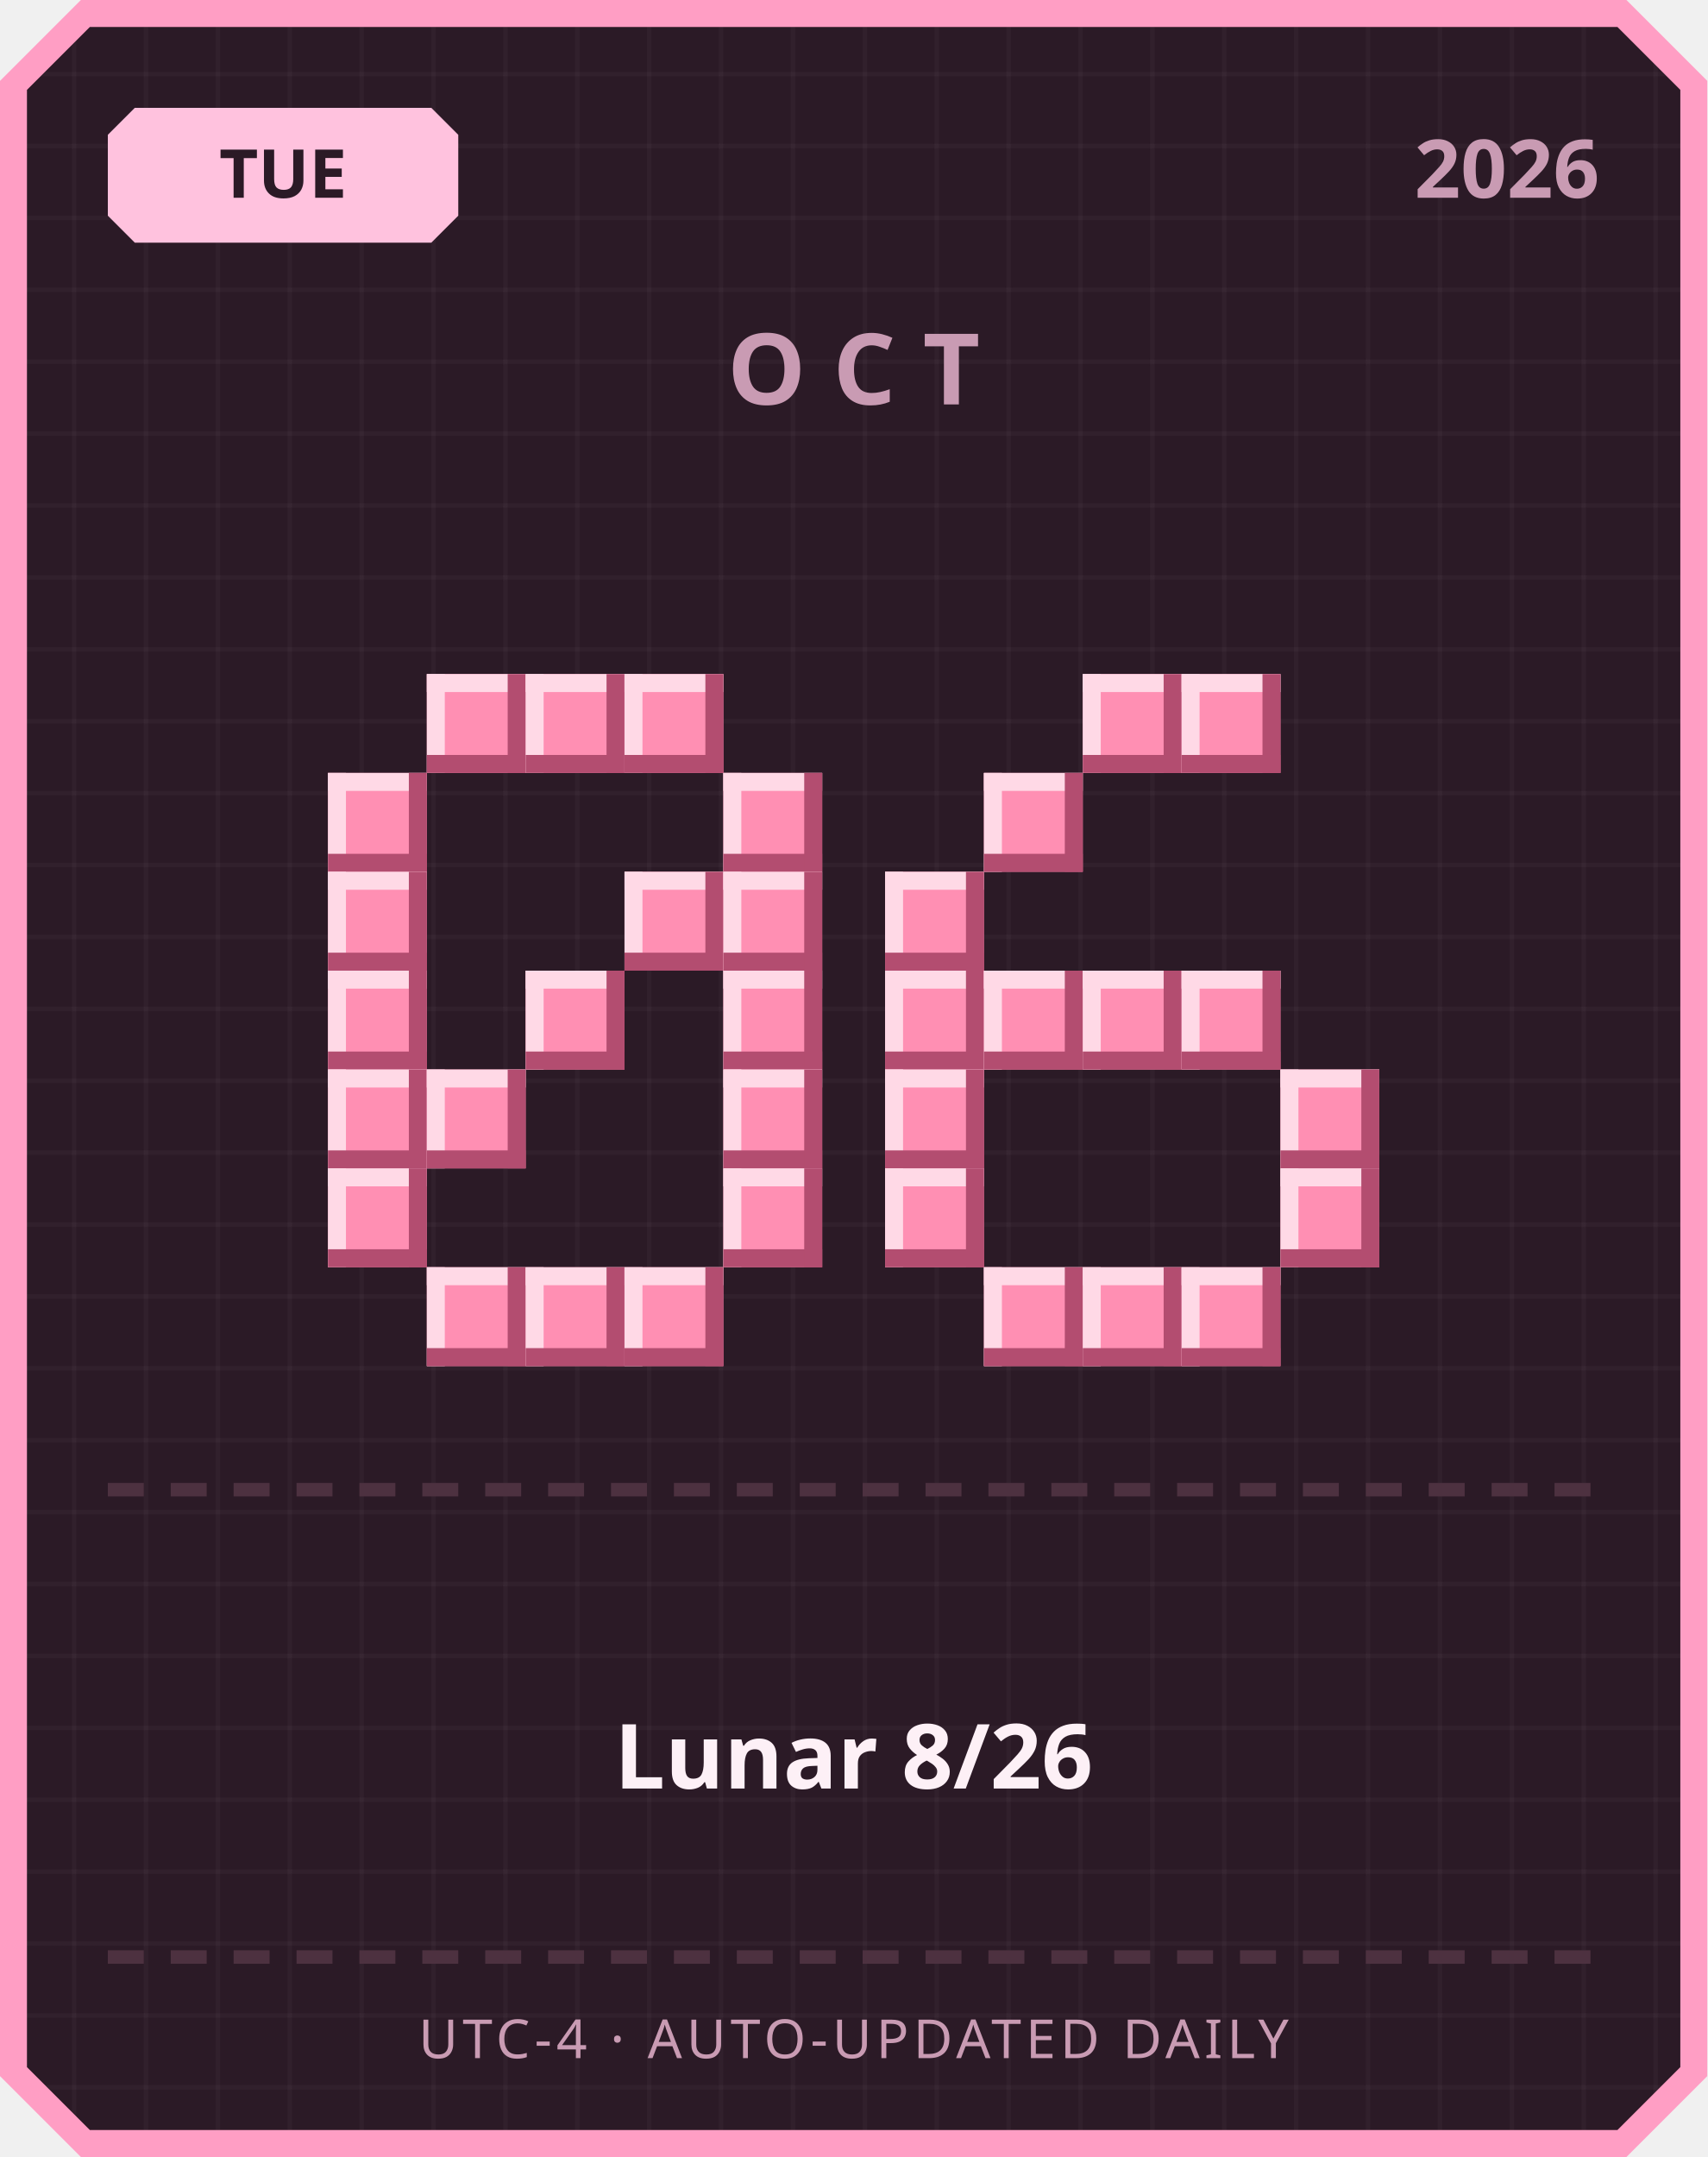
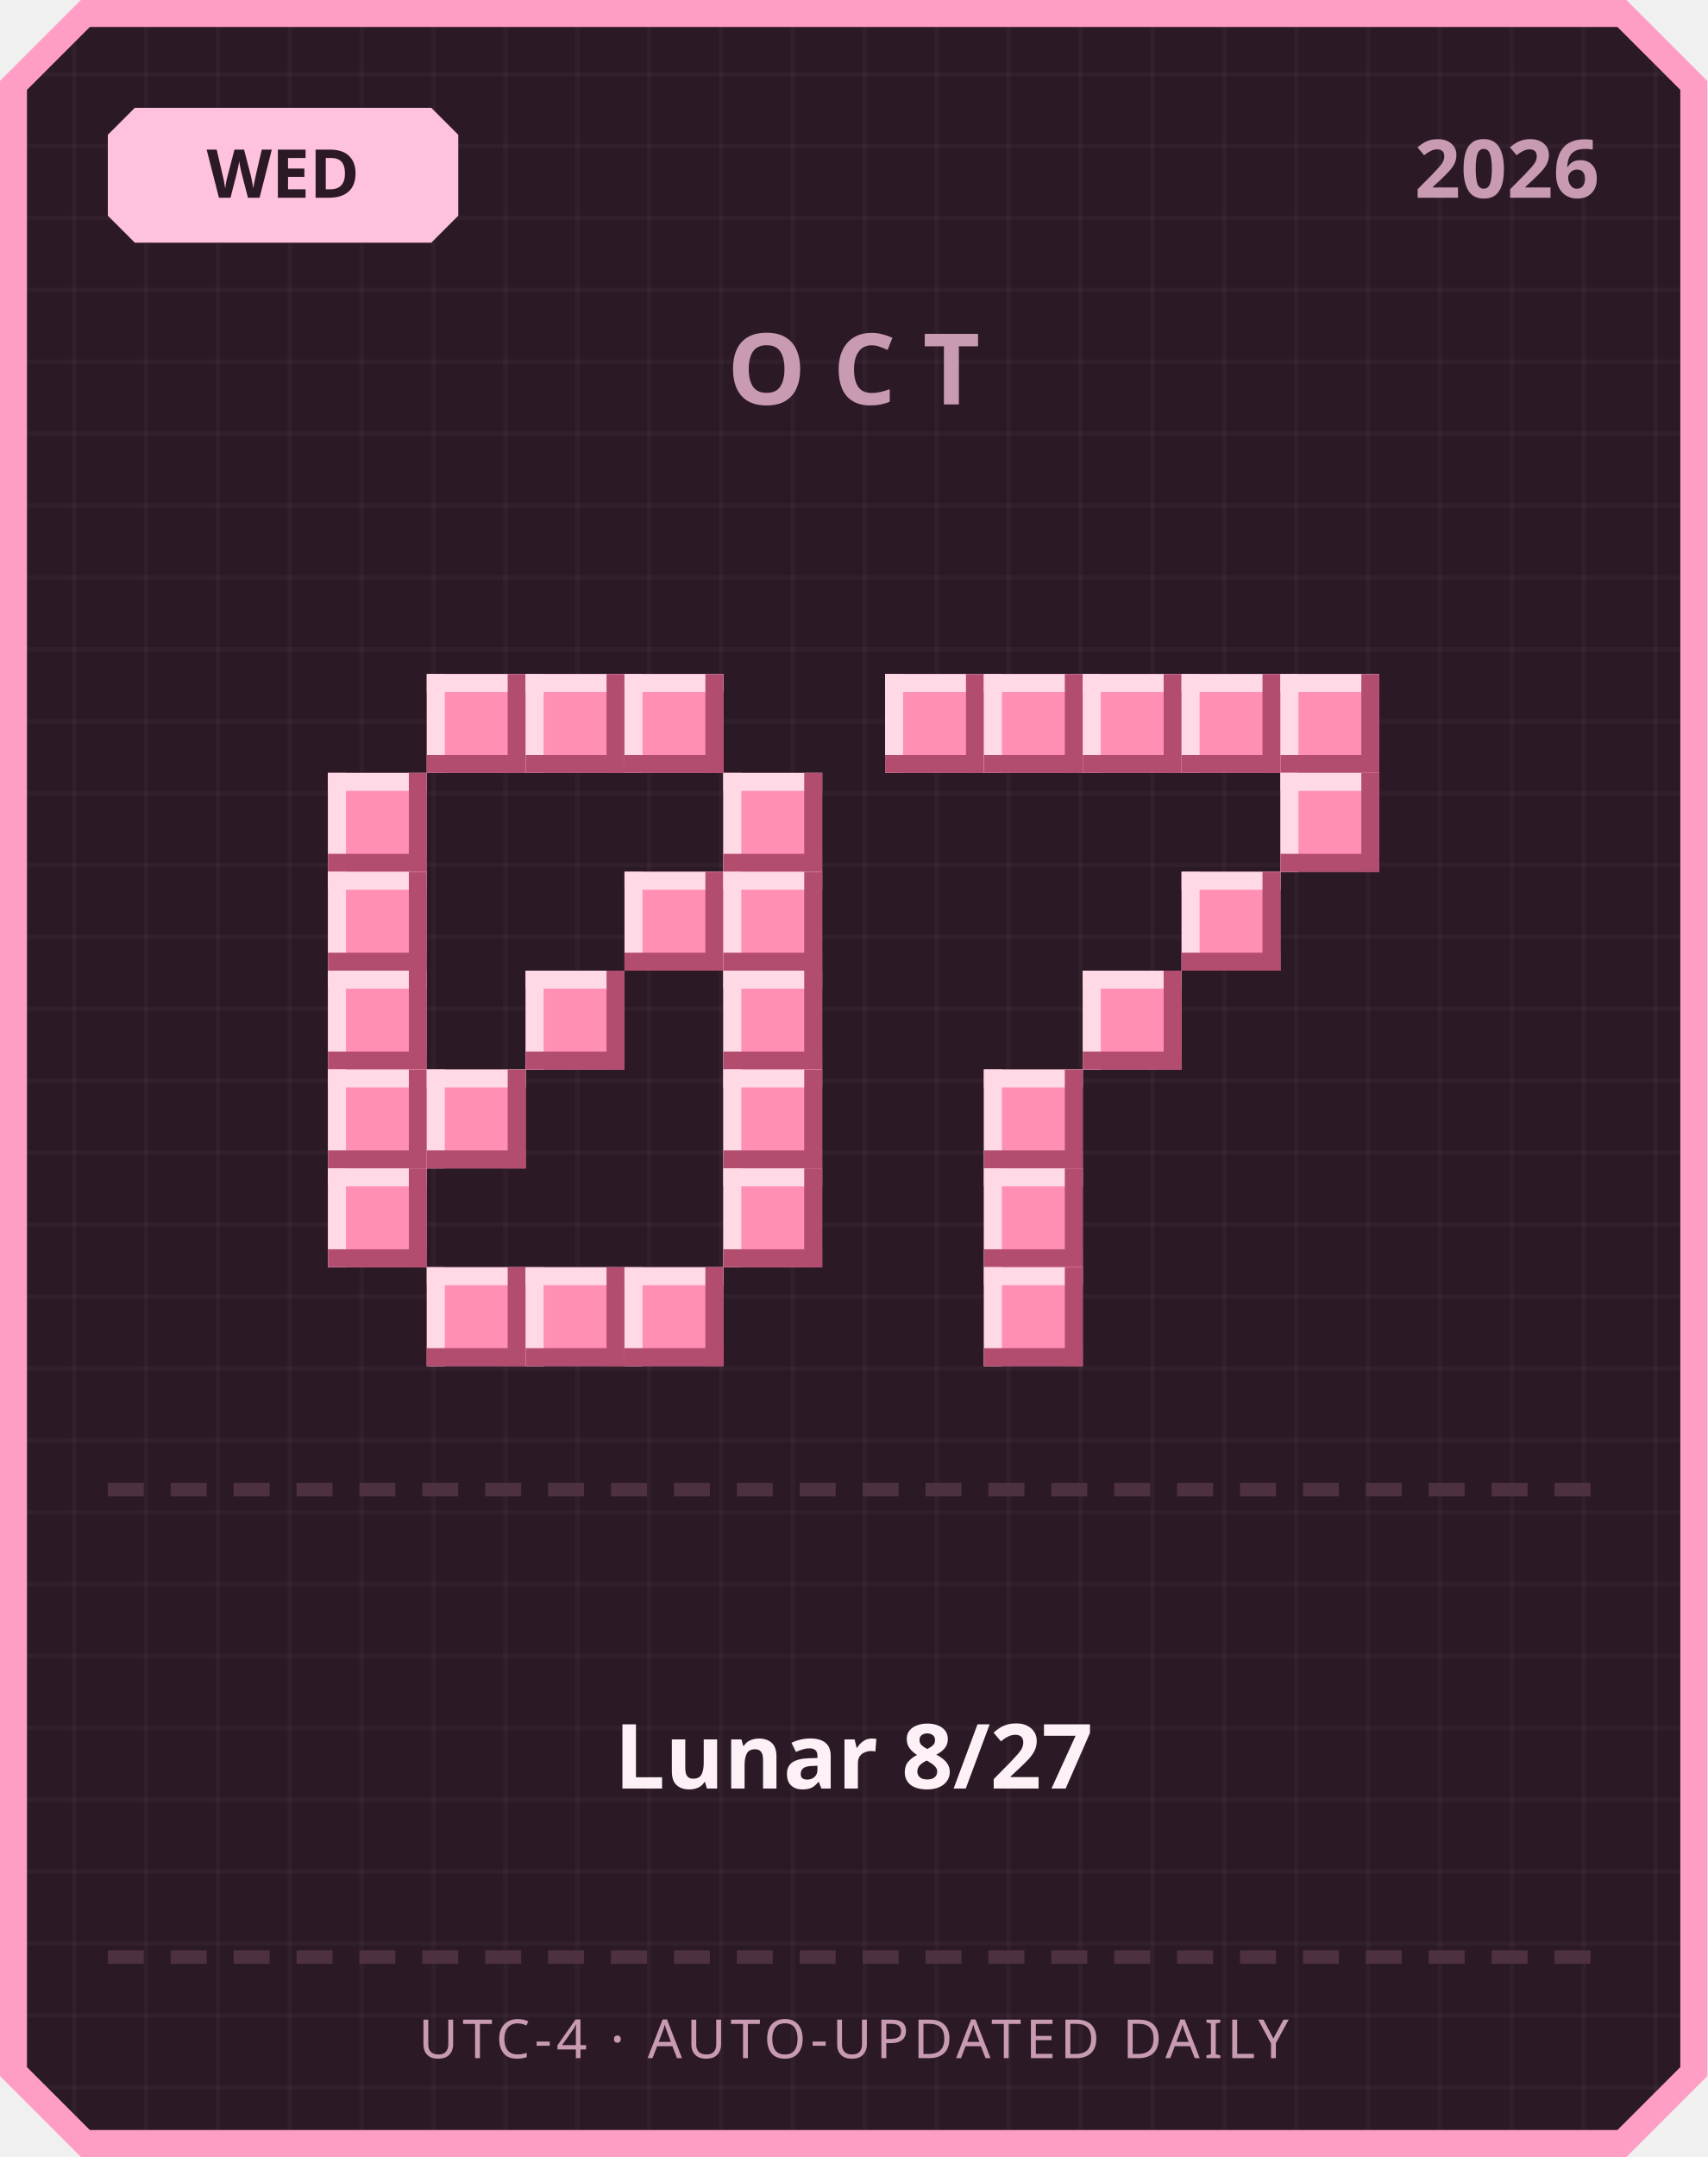
<svg xmlns="http://www.w3.org/2000/svg" width="380" height="480" viewBox="0 0 380 480">
  <defs>
    <pattern id="grid" width="16" height="16" patternUnits="userSpaceOnUse">
      <rect width="16" height="16" fill="#2b1a26" />
      <rect width="1" height="16" fill="#ffffff" opacity="0.03" />
      <rect width="16" height="1" fill="#ffffff" opacity="0.03" />
    </pattern>
  </defs>
  <path d="M 18,0 L 362,0 L 380,18 L 380,462 L 362,480 L 18,480 L 0,462 L 0,18 Z" fill="#ff9ec4" />
  <path d="M 20,6 L 360,6 L 374,20 L 374,460 L 360,474 L 20,474 L 6,460 L 6,20 Z" fill="url(#grid)" />
  <path d="M 30,24 L 96,24 L 102,30 L 102,48 L 96,54 L 30,54 L 24,48 L 24,30 Z" fill="#ffc2de" />
-   <text x="63" y="44" text-anchor="middle" font-family="'Segoe UI', sans-serif" font-size="15" font-weight="700" fill="#2b1a26">TUE</text>
+   <text x="63" y="44" text-anchor="middle" font-family="'Segoe UI', sans-serif" font-size="15" font-weight="700" fill="#2b1a26">WED</text>
  <text x="356" y="44" text-anchor="end" font-family="'Segoe UI', sans-serif" font-size="18" font-weight="700" fill="#c99bb3">2026</text>
  <text x="190" y="90" text-anchor="middle" font-family="'Segoe UI', sans-serif" font-size="22" font-weight="700" letter-spacing="6" fill="#c99bb3">OCT</text>
  <rect x="95" y="150" width="22" height="22" fill="#ff8fb3" />
  <rect x="95" y="150" width="22" height="4" fill="#ffd9e6" />
  <rect x="95" y="150" width="4" height="22" fill="#ffd9e6" />
  <rect x="95" y="168" width="22" height="4" fill="#b34d70" />
  <rect x="113" y="150" width="4" height="22" fill="#b34d70" />
  <rect x="117" y="150" width="22" height="22" fill="#ff8fb3" />
  <rect x="117" y="150" width="22" height="4" fill="#ffd9e6" />
  <rect x="117" y="150" width="4" height="22" fill="#ffd9e6" />
  <rect x="117" y="168" width="22" height="4" fill="#b34d70" />
  <rect x="135" y="150" width="4" height="22" fill="#b34d70" />
  <rect x="139" y="150" width="22" height="22" fill="#ff8fb3" />
  <rect x="139" y="150" width="22" height="4" fill="#ffd9e6" />
  <rect x="139" y="150" width="4" height="22" fill="#ffd9e6" />
  <rect x="139" y="168" width="22" height="4" fill="#b34d70" />
  <rect x="157" y="150" width="4" height="22" fill="#b34d70" />
  <rect x="73" y="172" width="22" height="22" fill="#ff8fb3" />
  <rect x="73" y="172" width="22" height="4" fill="#ffd9e6" />
  <rect x="73" y="172" width="4" height="22" fill="#ffd9e6" />
  <rect x="73" y="190" width="22" height="4" fill="#b34d70" />
  <rect x="91" y="172" width="4" height="22" fill="#b34d70" />
  <rect x="161" y="172" width="22" height="22" fill="#ff8fb3" />
  <rect x="161" y="172" width="22" height="4" fill="#ffd9e6" />
  <rect x="161" y="172" width="4" height="22" fill="#ffd9e6" />
  <rect x="161" y="190" width="22" height="4" fill="#b34d70" />
  <rect x="179" y="172" width="4" height="22" fill="#b34d70" />
  <rect x="73" y="194" width="22" height="22" fill="#ff8fb3" />
  <rect x="73" y="194" width="22" height="4" fill="#ffd9e6" />
  <rect x="73" y="194" width="4" height="22" fill="#ffd9e6" />
  <rect x="73" y="212" width="22" height="4" fill="#b34d70" />
  <rect x="91" y="194" width="4" height="22" fill="#b34d70" />
  <rect x="139" y="194" width="22" height="22" fill="#ff8fb3" />
  <rect x="139" y="194" width="22" height="4" fill="#ffd9e6" />
  <rect x="139" y="194" width="4" height="22" fill="#ffd9e6" />
  <rect x="139" y="212" width="22" height="4" fill="#b34d70" />
  <rect x="157" y="194" width="4" height="22" fill="#b34d70" />
  <rect x="161" y="194" width="22" height="22" fill="#ff8fb3" />
  <rect x="161" y="194" width="22" height="4" fill="#ffd9e6" />
  <rect x="161" y="194" width="4" height="22" fill="#ffd9e6" />
  <rect x="161" y="212" width="22" height="4" fill="#b34d70" />
  <rect x="179" y="194" width="4" height="22" fill="#b34d70" />
  <rect x="73" y="216" width="22" height="22" fill="#ff8fb3" />
  <rect x="73" y="216" width="22" height="4" fill="#ffd9e6" />
  <rect x="73" y="216" width="4" height="22" fill="#ffd9e6" />
  <rect x="73" y="234" width="22" height="4" fill="#b34d70" />
  <rect x="91" y="216" width="4" height="22" fill="#b34d70" />
  <rect x="117" y="216" width="22" height="22" fill="#ff8fb3" />
  <rect x="117" y="216" width="22" height="4" fill="#ffd9e6" />
  <rect x="117" y="216" width="4" height="22" fill="#ffd9e6" />
  <rect x="117" y="234" width="22" height="4" fill="#b34d70" />
  <rect x="135" y="216" width="4" height="22" fill="#b34d70" />
  <rect x="161" y="216" width="22" height="22" fill="#ff8fb3" />
  <rect x="161" y="216" width="22" height="4" fill="#ffd9e6" />
  <rect x="161" y="216" width="4" height="22" fill="#ffd9e6" />
  <rect x="161" y="234" width="22" height="4" fill="#b34d70" />
  <rect x="179" y="216" width="4" height="22" fill="#b34d70" />
  <rect x="73" y="238" width="22" height="22" fill="#ff8fb3" />
  <rect x="73" y="238" width="22" height="4" fill="#ffd9e6" />
  <rect x="73" y="238" width="4" height="22" fill="#ffd9e6" />
  <rect x="73" y="256" width="22" height="4" fill="#b34d70" />
  <rect x="91" y="238" width="4" height="22" fill="#b34d70" />
  <rect x="95" y="238" width="22" height="22" fill="#ff8fb3" />
  <rect x="95" y="238" width="22" height="4" fill="#ffd9e6" />
  <rect x="95" y="238" width="4" height="22" fill="#ffd9e6" />
  <rect x="95" y="256" width="22" height="4" fill="#b34d70" />
  <rect x="113" y="238" width="4" height="22" fill="#b34d70" />
  <rect x="161" y="238" width="22" height="22" fill="#ff8fb3" />
  <rect x="161" y="238" width="22" height="4" fill="#ffd9e6" />
  <rect x="161" y="238" width="4" height="22" fill="#ffd9e6" />
  <rect x="161" y="256" width="22" height="4" fill="#b34d70" />
  <rect x="179" y="238" width="4" height="22" fill="#b34d70" />
  <rect x="73" y="260" width="22" height="22" fill="#ff8fb3" />
  <rect x="73" y="260" width="22" height="4" fill="#ffd9e6" />
  <rect x="73" y="260" width="4" height="22" fill="#ffd9e6" />
  <rect x="73" y="278" width="22" height="4" fill="#b34d70" />
  <rect x="91" y="260" width="4" height="22" fill="#b34d70" />
  <rect x="161" y="260" width="22" height="22" fill="#ff8fb3" />
  <rect x="161" y="260" width="22" height="4" fill="#ffd9e6" />
  <rect x="161" y="260" width="4" height="22" fill="#ffd9e6" />
  <rect x="161" y="278" width="22" height="4" fill="#b34d70" />
  <rect x="179" y="260" width="4" height="22" fill="#b34d70" />
  <rect x="95" y="282" width="22" height="22" fill="#ff8fb3" />
  <rect x="95" y="282" width="22" height="4" fill="#ffd9e6" />
  <rect x="95" y="282" width="4" height="22" fill="#ffd9e6" />
  <rect x="95" y="300" width="22" height="4" fill="#b34d70" />
  <rect x="113" y="282" width="4" height="22" fill="#b34d70" />
  <rect x="117" y="282" width="22" height="22" fill="#ff8fb3" />
  <rect x="117" y="282" width="22" height="4" fill="#ffd9e6" />
  <rect x="117" y="282" width="4" height="22" fill="#ffd9e6" />
  <rect x="117" y="300" width="22" height="4" fill="#b34d70" />
  <rect x="135" y="282" width="4" height="22" fill="#b34d70" />
  <rect x="139" y="282" width="22" height="22" fill="#ff8fb3" />
  <rect x="139" y="282" width="22" height="4" fill="#ffd9e6" />
  <rect x="139" y="282" width="4" height="22" fill="#ffd9e6" />
  <rect x="139" y="300" width="22" height="4" fill="#b34d70" />
  <rect x="157" y="282" width="4" height="22" fill="#b34d70" />
+   <rect x="197" y="150" width="22" height="22" fill="#ff8fb3" />
+   <rect x="197" y="150" width="22" height="4" fill="#ffd9e6" />
+   <rect x="197" y="150" width="4" height="22" fill="#ffd9e6" />
+   <rect x="197" y="168" width="22" height="4" fill="#b34d70" />
+   <rect x="215" y="150" width="4" height="22" fill="#b34d70" />
+   <rect x="219" y="150" width="22" height="22" fill="#ff8fb3" />
+   <rect x="219" y="150" width="22" height="4" fill="#ffd9e6" />
+   <rect x="219" y="150" width="4" height="22" fill="#ffd9e6" />
+   <rect x="219" y="168" width="22" height="4" fill="#b34d70" />
+   <rect x="237" y="150" width="4" height="22" fill="#b34d70" />
  <rect x="241" y="150" width="22" height="22" fill="#ff8fb3" />
  <rect x="241" y="150" width="22" height="4" fill="#ffd9e6" />
  <rect x="241" y="150" width="4" height="22" fill="#ffd9e6" />
  <rect x="241" y="168" width="22" height="4" fill="#b34d70" />
  <rect x="259" y="150" width="4" height="22" fill="#b34d70" />
  <rect x="263" y="150" width="22" height="22" fill="#ff8fb3" />
  <rect x="263" y="150" width="22" height="4" fill="#ffd9e6" />
  <rect x="263" y="150" width="4" height="22" fill="#ffd9e6" />
  <rect x="263" y="168" width="22" height="4" fill="#b34d70" />
  <rect x="281" y="150" width="4" height="22" fill="#b34d70" />
-   <rect x="219" y="172" width="22" height="22" fill="#ff8fb3" />
-   <rect x="219" y="172" width="22" height="4" fill="#ffd9e6" />
-   <rect x="219" y="172" width="4" height="22" fill="#ffd9e6" />
-   <rect x="219" y="190" width="22" height="4" fill="#b34d70" />
-   <rect x="237" y="172" width="4" height="22" fill="#b34d70" />
-   <rect x="197" y="194" width="22" height="22" fill="#ff8fb3" />
-   <rect x="197" y="194" width="22" height="4" fill="#ffd9e6" />
-   <rect x="197" y="194" width="4" height="22" fill="#ffd9e6" />
-   <rect x="197" y="212" width="22" height="4" fill="#b34d70" />
-   <rect x="215" y="194" width="4" height="22" fill="#b34d70" />
-   <rect x="197" y="216" width="22" height="22" fill="#ff8fb3" />
-   <rect x="197" y="216" width="22" height="4" fill="#ffd9e6" />
-   <rect x="197" y="216" width="4" height="22" fill="#ffd9e6" />
-   <rect x="197" y="234" width="22" height="4" fill="#b34d70" />
-   <rect x="215" y="216" width="4" height="22" fill="#b34d70" />
-   <rect x="219" y="216" width="22" height="22" fill="#ff8fb3" />
-   <rect x="219" y="216" width="22" height="4" fill="#ffd9e6" />
-   <rect x="219" y="216" width="4" height="22" fill="#ffd9e6" />
-   <rect x="219" y="234" width="22" height="4" fill="#b34d70" />
-   <rect x="237" y="216" width="4" height="22" fill="#b34d70" />
+   <rect x="285" y="150" width="22" height="22" fill="#ff8fb3" />
+   <rect x="285" y="150" width="22" height="4" fill="#ffd9e6" />
+   <rect x="285" y="150" width="4" height="22" fill="#ffd9e6" />
+   <rect x="285" y="168" width="22" height="4" fill="#b34d70" />
+   <rect x="303" y="150" width="4" height="22" fill="#b34d70" />
+   <rect x="285" y="172" width="22" height="22" fill="#ff8fb3" />
+   <rect x="285" y="172" width="22" height="4" fill="#ffd9e6" />
+   <rect x="285" y="172" width="4" height="22" fill="#ffd9e6" />
+   <rect x="285" y="190" width="22" height="4" fill="#b34d70" />
+   <rect x="303" y="172" width="4" height="22" fill="#b34d70" />
+   <rect x="263" y="194" width="22" height="22" fill="#ff8fb3" />
+   <rect x="263" y="194" width="22" height="4" fill="#ffd9e6" />
+   <rect x="263" y="194" width="4" height="22" fill="#ffd9e6" />
+   <rect x="263" y="212" width="22" height="4" fill="#b34d70" />
+   <rect x="281" y="194" width="4" height="22" fill="#b34d70" />
  <rect x="241" y="216" width="22" height="22" fill="#ff8fb3" />
  <rect x="241" y="216" width="22" height="4" fill="#ffd9e6" />
  <rect x="241" y="216" width="4" height="22" fill="#ffd9e6" />
  <rect x="241" y="234" width="22" height="4" fill="#b34d70" />
  <rect x="259" y="216" width="4" height="22" fill="#b34d70" />
-   <rect x="263" y="216" width="22" height="22" fill="#ff8fb3" />
-   <rect x="263" y="216" width="22" height="4" fill="#ffd9e6" />
-   <rect x="263" y="216" width="4" height="22" fill="#ffd9e6" />
-   <rect x="263" y="234" width="22" height="4" fill="#b34d70" />
-   <rect x="281" y="216" width="4" height="22" fill="#b34d70" />
-   <rect x="197" y="238" width="22" height="22" fill="#ff8fb3" />
-   <rect x="197" y="238" width="22" height="4" fill="#ffd9e6" />
-   <rect x="197" y="238" width="4" height="22" fill="#ffd9e6" />
-   <rect x="197" y="256" width="22" height="4" fill="#b34d70" />
-   <rect x="215" y="238" width="4" height="22" fill="#b34d70" />
-   <rect x="285" y="238" width="22" height="22" fill="#ff8fb3" />
-   <rect x="285" y="238" width="22" height="4" fill="#ffd9e6" />
-   <rect x="285" y="238" width="4" height="22" fill="#ffd9e6" />
-   <rect x="285" y="256" width="22" height="4" fill="#b34d70" />
-   <rect x="303" y="238" width="4" height="22" fill="#b34d70" />
-   <rect x="197" y="260" width="22" height="22" fill="#ff8fb3" />
-   <rect x="197" y="260" width="22" height="4" fill="#ffd9e6" />
-   <rect x="197" y="260" width="4" height="22" fill="#ffd9e6" />
-   <rect x="197" y="278" width="22" height="4" fill="#b34d70" />
-   <rect x="215" y="260" width="4" height="22" fill="#b34d70" />
-   <rect x="285" y="260" width="22" height="22" fill="#ff8fb3" />
-   <rect x="285" y="260" width="22" height="4" fill="#ffd9e6" />
-   <rect x="285" y="260" width="4" height="22" fill="#ffd9e6" />
-   <rect x="285" y="278" width="22" height="4" fill="#b34d70" />
-   <rect x="303" y="260" width="4" height="22" fill="#b34d70" />
+   <rect x="219" y="238" width="22" height="22" fill="#ff8fb3" />
+   <rect x="219" y="238" width="22" height="4" fill="#ffd9e6" />
+   <rect x="219" y="238" width="4" height="22" fill="#ffd9e6" />
+   <rect x="219" y="256" width="22" height="4" fill="#b34d70" />
+   <rect x="237" y="238" width="4" height="22" fill="#b34d70" />
+   <rect x="219" y="260" width="22" height="22" fill="#ff8fb3" />
+   <rect x="219" y="260" width="22" height="4" fill="#ffd9e6" />
+   <rect x="219" y="260" width="4" height="22" fill="#ffd9e6" />
+   <rect x="219" y="278" width="22" height="4" fill="#b34d70" />
+   <rect x="237" y="260" width="4" height="22" fill="#b34d70" />
  <rect x="219" y="282" width="22" height="22" fill="#ff8fb3" />
  <rect x="219" y="282" width="22" height="4" fill="#ffd9e6" />
  <rect x="219" y="282" width="4" height="22" fill="#ffd9e6" />
  <rect x="219" y="300" width="22" height="4" fill="#b34d70" />
  <rect x="237" y="282" width="4" height="22" fill="#b34d70" />
-   <rect x="241" y="282" width="22" height="22" fill="#ff8fb3" />
-   <rect x="241" y="282" width="22" height="4" fill="#ffd9e6" />
-   <rect x="241" y="282" width="4" height="22" fill="#ffd9e6" />
-   <rect x="241" y="300" width="22" height="4" fill="#b34d70" />
-   <rect x="259" y="282" width="4" height="22" fill="#b34d70" />
-   <rect x="263" y="282" width="22" height="22" fill="#ff8fb3" />
-   <rect x="263" y="282" width="22" height="4" fill="#ffd9e6" />
-   <rect x="263" y="282" width="4" height="22" fill="#ffd9e6" />
-   <rect x="263" y="300" width="22" height="4" fill="#b34d70" />
-   <rect x="281" y="282" width="4" height="22" fill="#b34d70" />
  <rect x="24" y="330" width="8" height="3" fill="#4d3140" />
  <rect x="38" y="330" width="8" height="3" fill="#4d3140" />
  <rect x="52" y="330" width="8" height="3" fill="#4d3140" />
  <rect x="66" y="330" width="8" height="3" fill="#4d3140" />
  <rect x="80" y="330" width="8" height="3" fill="#4d3140" />
  <rect x="94" y="330" width="8" height="3" fill="#4d3140" />
  <rect x="108" y="330" width="8" height="3" fill="#4d3140" />
  <rect x="122" y="330" width="8" height="3" fill="#4d3140" />
  <rect x="136" y="330" width="8" height="3" fill="#4d3140" />
  <rect x="150" y="330" width="8" height="3" fill="#4d3140" />
  <rect x="164" y="330" width="8" height="3" fill="#4d3140" />
  <rect x="178" y="330" width="8" height="3" fill="#4d3140" />
  <rect x="192" y="330" width="8" height="3" fill="#4d3140" />
  <rect x="206" y="330" width="8" height="3" fill="#4d3140" />
  <rect x="220" y="330" width="8" height="3" fill="#4d3140" />
  <rect x="234" y="330" width="8" height="3" fill="#4d3140" />
  <rect x="248" y="330" width="8" height="3" fill="#4d3140" />
  <rect x="262" y="330" width="8" height="3" fill="#4d3140" />
  <rect x="276" y="330" width="8" height="3" fill="#4d3140" />
  <rect x="290" y="330" width="8" height="3" fill="#4d3140" />
  <rect x="304" y="330" width="8" height="3" fill="#4d3140" />
  <rect x="318" y="330" width="8" height="3" fill="#4d3140" />
  <rect x="332" y="330" width="8" height="3" fill="#4d3140" />
  <rect x="346" y="330" width="8" height="3" fill="#4d3140" />
-   <text x="190" y="398" text-anchor="middle" font-family="'Segoe UI', 'Microsoft JhengHei', sans-serif" font-size="20" font-weight="700" fill="#fdf0f6">Lunar 8/26</text>
+   <text x="190" y="398" text-anchor="middle" font-family="'Segoe UI', 'Microsoft JhengHei', sans-serif" font-size="20" font-weight="700" fill="#fdf0f6">Lunar 8/27</text>
  <rect x="24" y="434" width="8" height="3" fill="#4d3140" />
  <rect x="38" y="434" width="8" height="3" fill="#4d3140" />
  <rect x="52" y="434" width="8" height="3" fill="#4d3140" />
  <rect x="66" y="434" width="8" height="3" fill="#4d3140" />
  <rect x="80" y="434" width="8" height="3" fill="#4d3140" />
  <rect x="94" y="434" width="8" height="3" fill="#4d3140" />
  <rect x="108" y="434" width="8" height="3" fill="#4d3140" />
  <rect x="122" y="434" width="8" height="3" fill="#4d3140" />
  <rect x="136" y="434" width="8" height="3" fill="#4d3140" />
  <rect x="150" y="434" width="8" height="3" fill="#4d3140" />
  <rect x="164" y="434" width="8" height="3" fill="#4d3140" />
  <rect x="178" y="434" width="8" height="3" fill="#4d3140" />
  <rect x="192" y="434" width="8" height="3" fill="#4d3140" />
  <rect x="206" y="434" width="8" height="3" fill="#4d3140" />
  <rect x="220" y="434" width="8" height="3" fill="#4d3140" />
  <rect x="234" y="434" width="8" height="3" fill="#4d3140" />
  <rect x="248" y="434" width="8" height="3" fill="#4d3140" />
  <rect x="262" y="434" width="8" height="3" fill="#4d3140" />
  <rect x="276" y="434" width="8" height="3" fill="#4d3140" />
  <rect x="290" y="434" width="8" height="3" fill="#4d3140" />
  <rect x="304" y="434" width="8" height="3" fill="#4d3140" />
  <rect x="318" y="434" width="8" height="3" fill="#4d3140" />
  <rect x="332" y="434" width="8" height="3" fill="#4d3140" />
  <rect x="346" y="434" width="8" height="3" fill="#4d3140" />
  <text x="190" y="458" text-anchor="middle" font-family="'Segoe UI', sans-serif" font-size="12" letter-spacing="1" fill="#c99bb3">UTC-4 · AUTO-UPDATED DAILY</text>
</svg>
